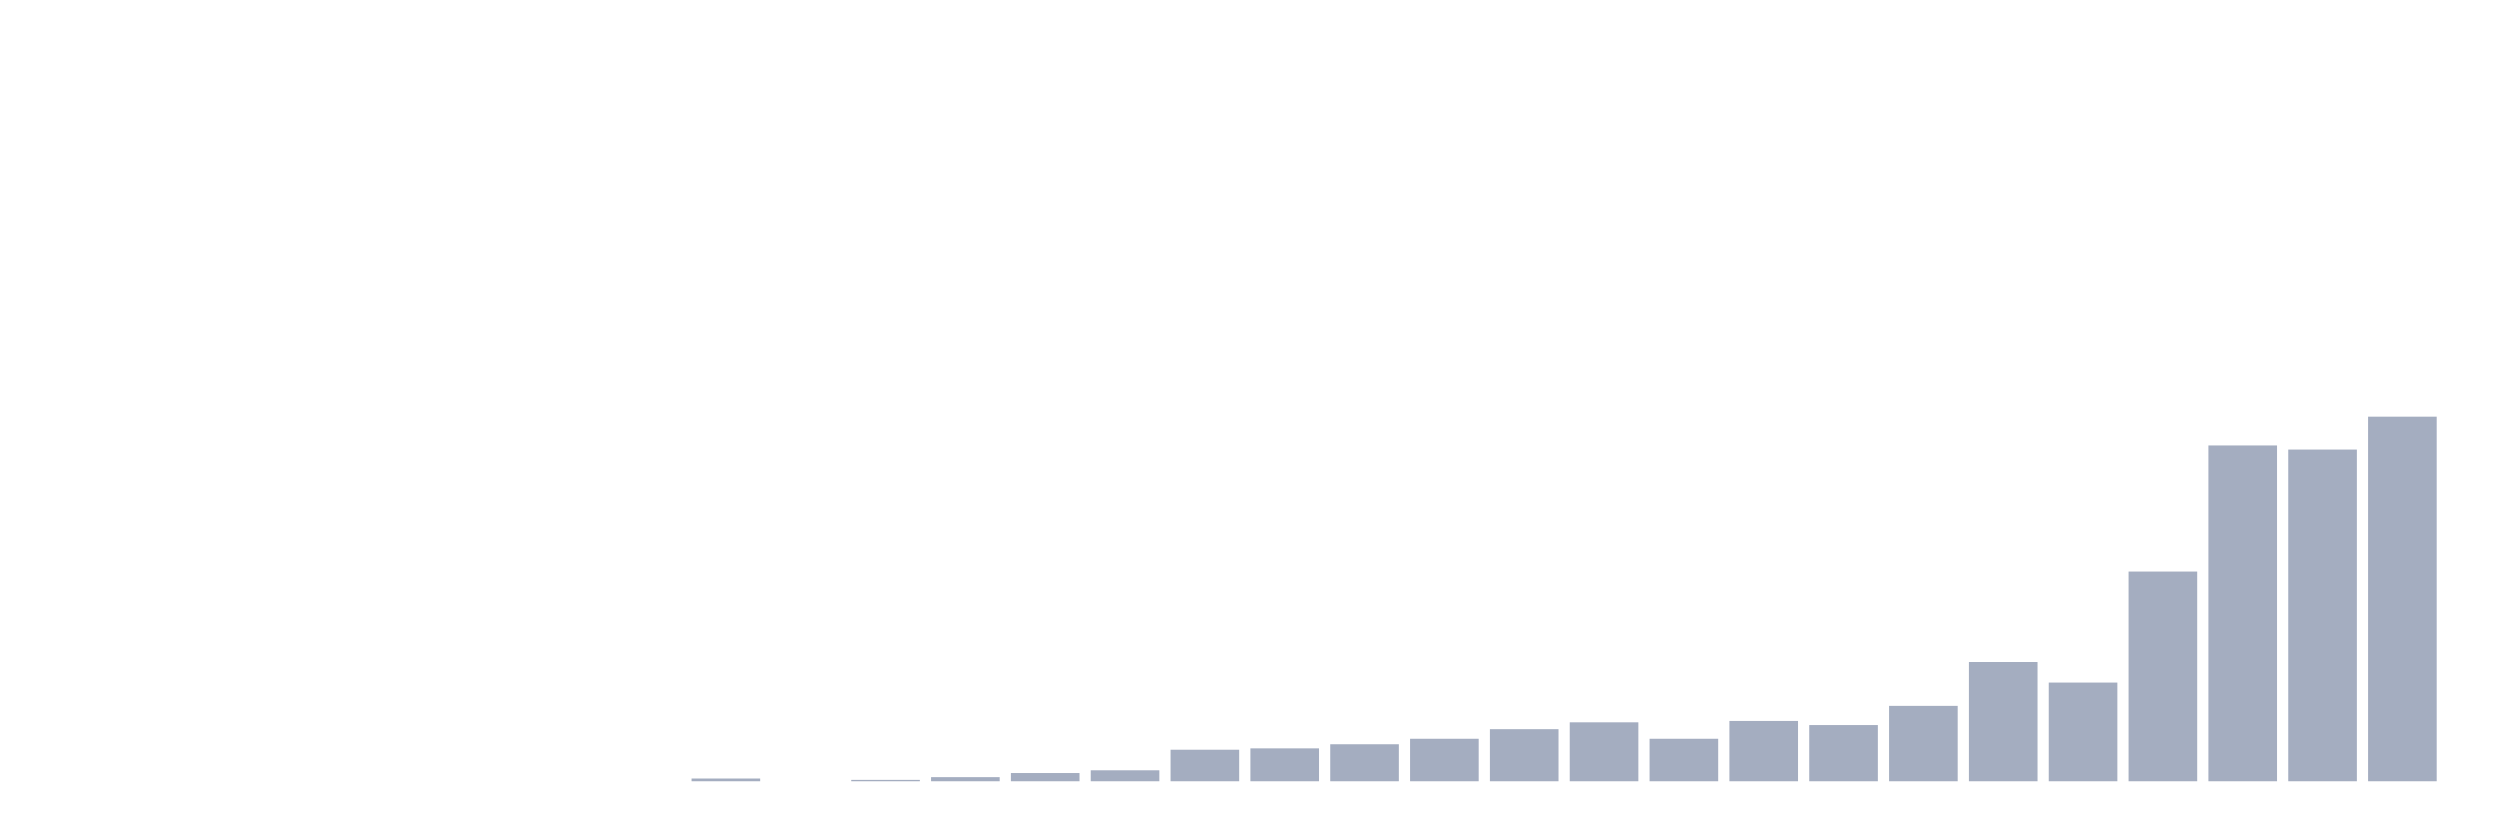
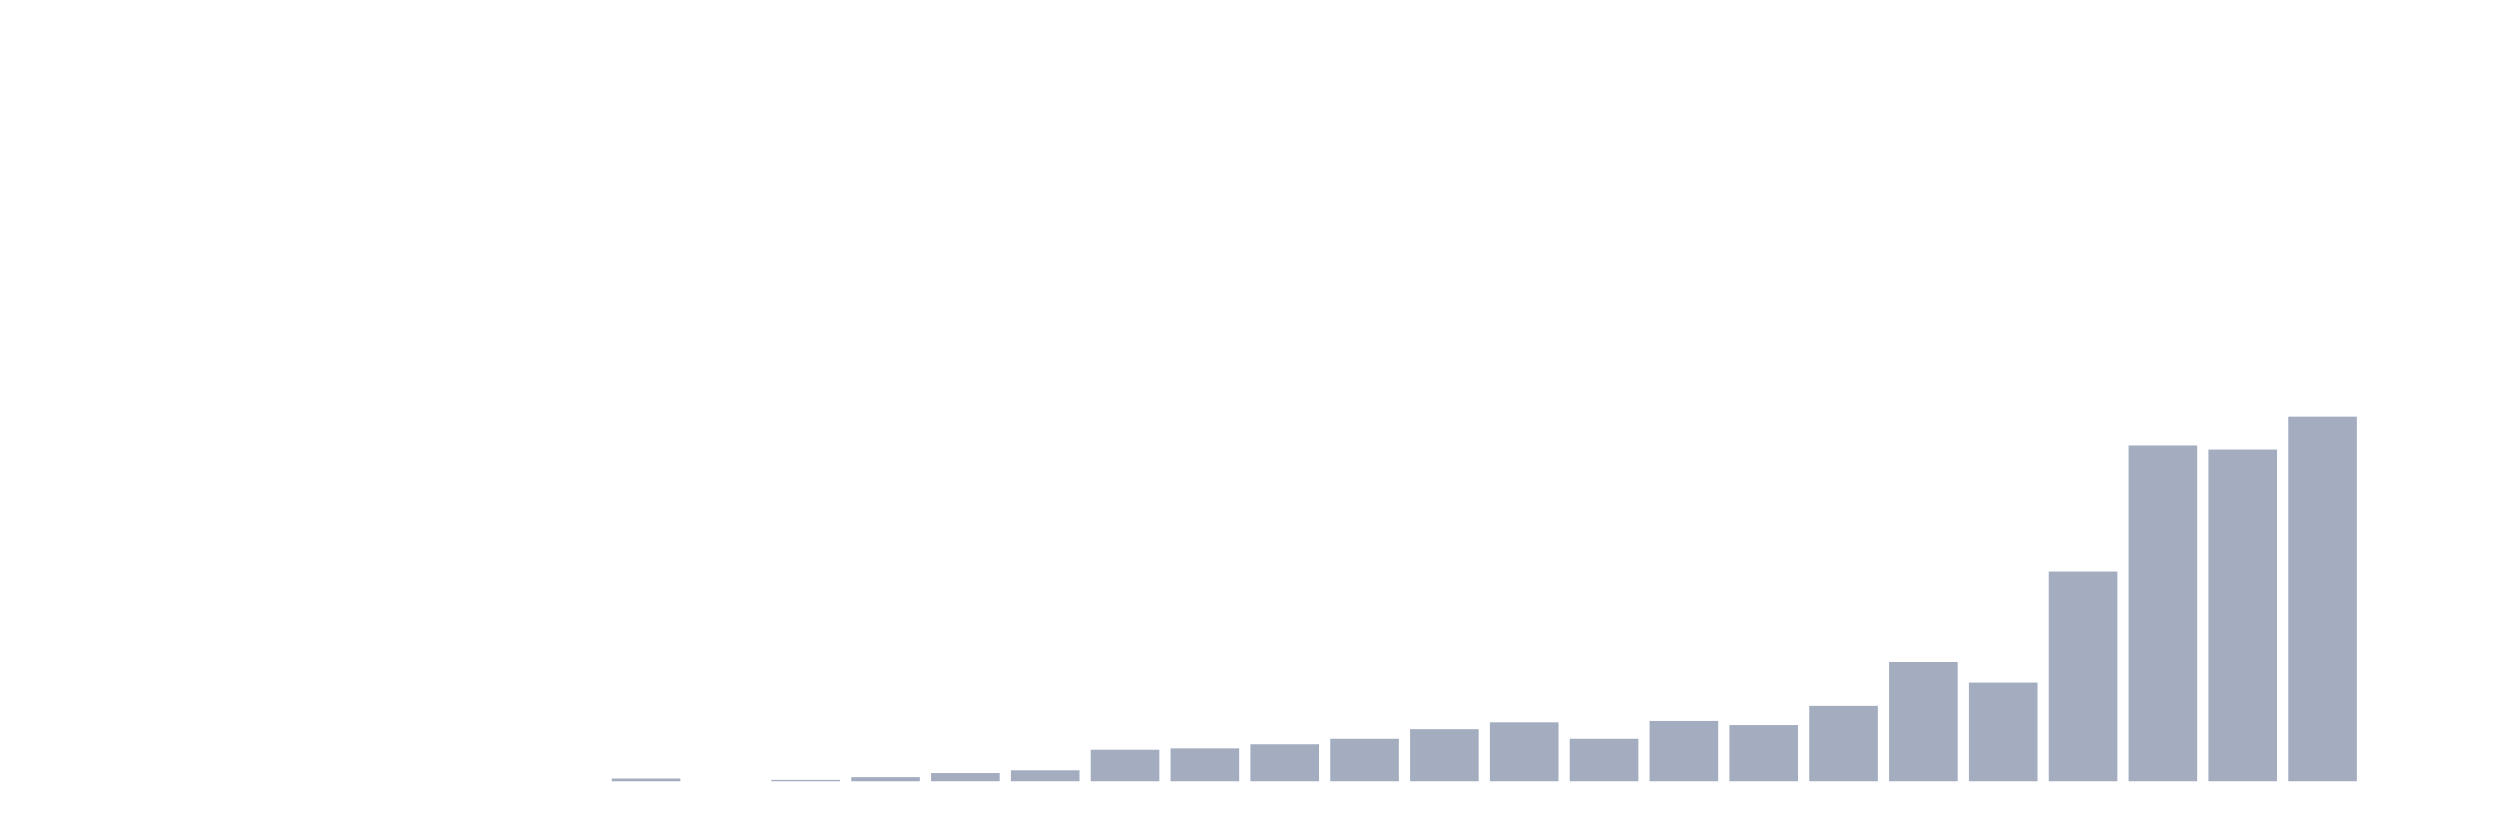
<svg xmlns="http://www.w3.org/2000/svg" viewBox="0 0 480 160">
  <g transform="translate(10,10)">
    <rect class="bar" x="0.153" width="13.175" y="140" height="0" fill="rgb(164,173,192)" />
    <rect class="bar" x="15.482" width="13.175" y="140" height="0" fill="rgb(164,173,192)" />
    <rect class="bar" x="30.81" width="13.175" y="140" height="0" fill="rgb(164,173,192)" />
    <rect class="bar" x="46.138" width="13.175" y="140" height="0" fill="rgb(164,173,192)" />
    <rect class="bar" x="61.466" width="13.175" y="140" height="0" fill="rgb(164,173,192)" />
    <rect class="bar" x="76.794" width="13.175" y="140" height="0" fill="rgb(164,173,192)" />
    <rect class="bar" x="92.123" width="13.175" y="140" height="0" fill="rgb(164,173,192)" />
-     <rect class="bar" x="107.451" width="13.175" y="140" height="0" fill="rgb(164,173,192)" />
-     <rect class="bar" x="122.779" width="13.175" y="139.474" height="0.526" fill="rgb(164,173,192)" />
-     <rect class="bar" x="138.107" width="13.175" y="140" height="0" fill="rgb(164,173,192)" />
-     <rect class="bar" x="153.436" width="13.175" y="139.737" height="0.263" fill="rgb(164,173,192)" />
-     <rect class="bar" x="168.764" width="13.175" y="139.211" height="0.789" fill="rgb(164,173,192)" />
-     <rect class="bar" x="184.092" width="13.175" y="138.421" height="1.579" fill="rgb(164,173,192)" />
-     <rect class="bar" x="199.42" width="13.175" y="137.895" height="2.105" fill="rgb(164,173,192)" />
-     <rect class="bar" x="214.748" width="13.175" y="133.947" height="6.053" fill="rgb(164,173,192)" />
-     <rect class="bar" x="230.077" width="13.175" y="133.684" height="6.316" fill="rgb(164,173,192)" />
-     <rect class="bar" x="245.405" width="13.175" y="132.895" height="7.105" fill="rgb(164,173,192)" />
-     <rect class="bar" x="260.733" width="13.175" y="131.842" height="8.158" fill="rgb(164,173,192)" />
-     <rect class="bar" x="276.061" width="13.175" y="130" height="10" fill="rgb(164,173,192)" />
-     <rect class="bar" x="291.39" width="13.175" y="128.684" height="11.316" fill="rgb(164,173,192)" />
-     <rect class="bar" x="306.718" width="13.175" y="131.842" height="8.158" fill="rgb(164,173,192)" />
-     <rect class="bar" x="322.046" width="13.175" y="128.421" height="11.579" fill="rgb(164,173,192)" />
-     <rect class="bar" x="337.374" width="13.175" y="129.211" height="10.789" fill="rgb(164,173,192)" />
-     <rect class="bar" x="352.702" width="13.175" y="125.526" height="14.474" fill="rgb(164,173,192)" />
-     <rect class="bar" x="368.031" width="13.175" y="117.105" height="22.895" fill="rgb(164,173,192)" />
-     <rect class="bar" x="383.359" width="13.175" y="121.053" height="18.947" fill="rgb(164,173,192)" />
-     <rect class="bar" x="398.687" width="13.175" y="99.737" height="40.263" fill="rgb(164,173,192)" />
-     <rect class="bar" x="414.015" width="13.175" y="75.526" height="64.474" fill="rgb(164,173,192)" />
-     <rect class="bar" x="429.344" width="13.175" y="76.316" height="63.684" fill="rgb(164,173,192)" />
-     <rect class="bar" x="444.672" width="13.175" y="70" height="70" fill="rgb(164,173,192)" />
+     <rect class="bar" x="107.451" width="13.175" y="139.474" height="0.526" fill="rgb(164,173,192)" />
+     <rect class="bar" x="122.779" width="13.175" y="140" height="0" fill="rgb(164,173,192)" />
+     <rect class="bar" x="138.107" width="13.175" y="139.737" height="0.263" fill="rgb(164,173,192)" />
+     <rect class="bar" x="153.436" width="13.175" y="139.211" height="0.789" fill="rgb(164,173,192)" />
+     <rect class="bar" x="168.764" width="13.175" y="138.421" height="1.579" fill="rgb(164,173,192)" />
+     <rect class="bar" x="184.092" width="13.175" y="137.895" height="2.105" fill="rgb(164,173,192)" />
+     <rect class="bar" x="199.42" width="13.175" y="133.947" height="6.053" fill="rgb(164,173,192)" />
+     <rect class="bar" x="214.748" width="13.175" y="133.684" height="6.316" fill="rgb(164,173,192)" />
+     <rect class="bar" x="230.077" width="13.175" y="132.895" height="7.105" fill="rgb(164,173,192)" />
+     <rect class="bar" x="245.405" width="13.175" y="131.842" height="8.158" fill="rgb(164,173,192)" />
+     <rect class="bar" x="260.733" width="13.175" y="130" height="10" fill="rgb(164,173,192)" />
+     <rect class="bar" x="276.061" width="13.175" y="128.684" height="11.316" fill="rgb(164,173,192)" />
+     <rect class="bar" x="291.39" width="13.175" y="131.842" height="8.158" fill="rgb(164,173,192)" />
+     <rect class="bar" x="306.718" width="13.175" y="128.421" height="11.579" fill="rgb(164,173,192)" />
+     <rect class="bar" x="322.046" width="13.175" y="129.211" height="10.789" fill="rgb(164,173,192)" />
+     <rect class="bar" x="337.374" width="13.175" y="125.526" height="14.474" fill="rgb(164,173,192)" />
+     <rect class="bar" x="352.702" width="13.175" y="117.105" height="22.895" fill="rgb(164,173,192)" />
+     <rect class="bar" x="368.031" width="13.175" y="121.053" height="18.947" fill="rgb(164,173,192)" />
+     <rect class="bar" x="383.359" width="13.175" y="99.737" height="40.263" fill="rgb(164,173,192)" />
+     <rect class="bar" x="398.687" width="13.175" y="75.526" height="64.474" fill="rgb(164,173,192)" />
+     <rect class="bar" x="414.015" width="13.175" y="76.316" height="63.684" fill="rgb(164,173,192)" />
+     <rect class="bar" x="429.344" width="13.175" y="70" height="70" fill="rgb(164,173,192)" />
+     <rect class="bar" x="444.672" width="13.175" y="140" height="0" fill="rgb(164,173,192)" />
  </g>
</svg>
